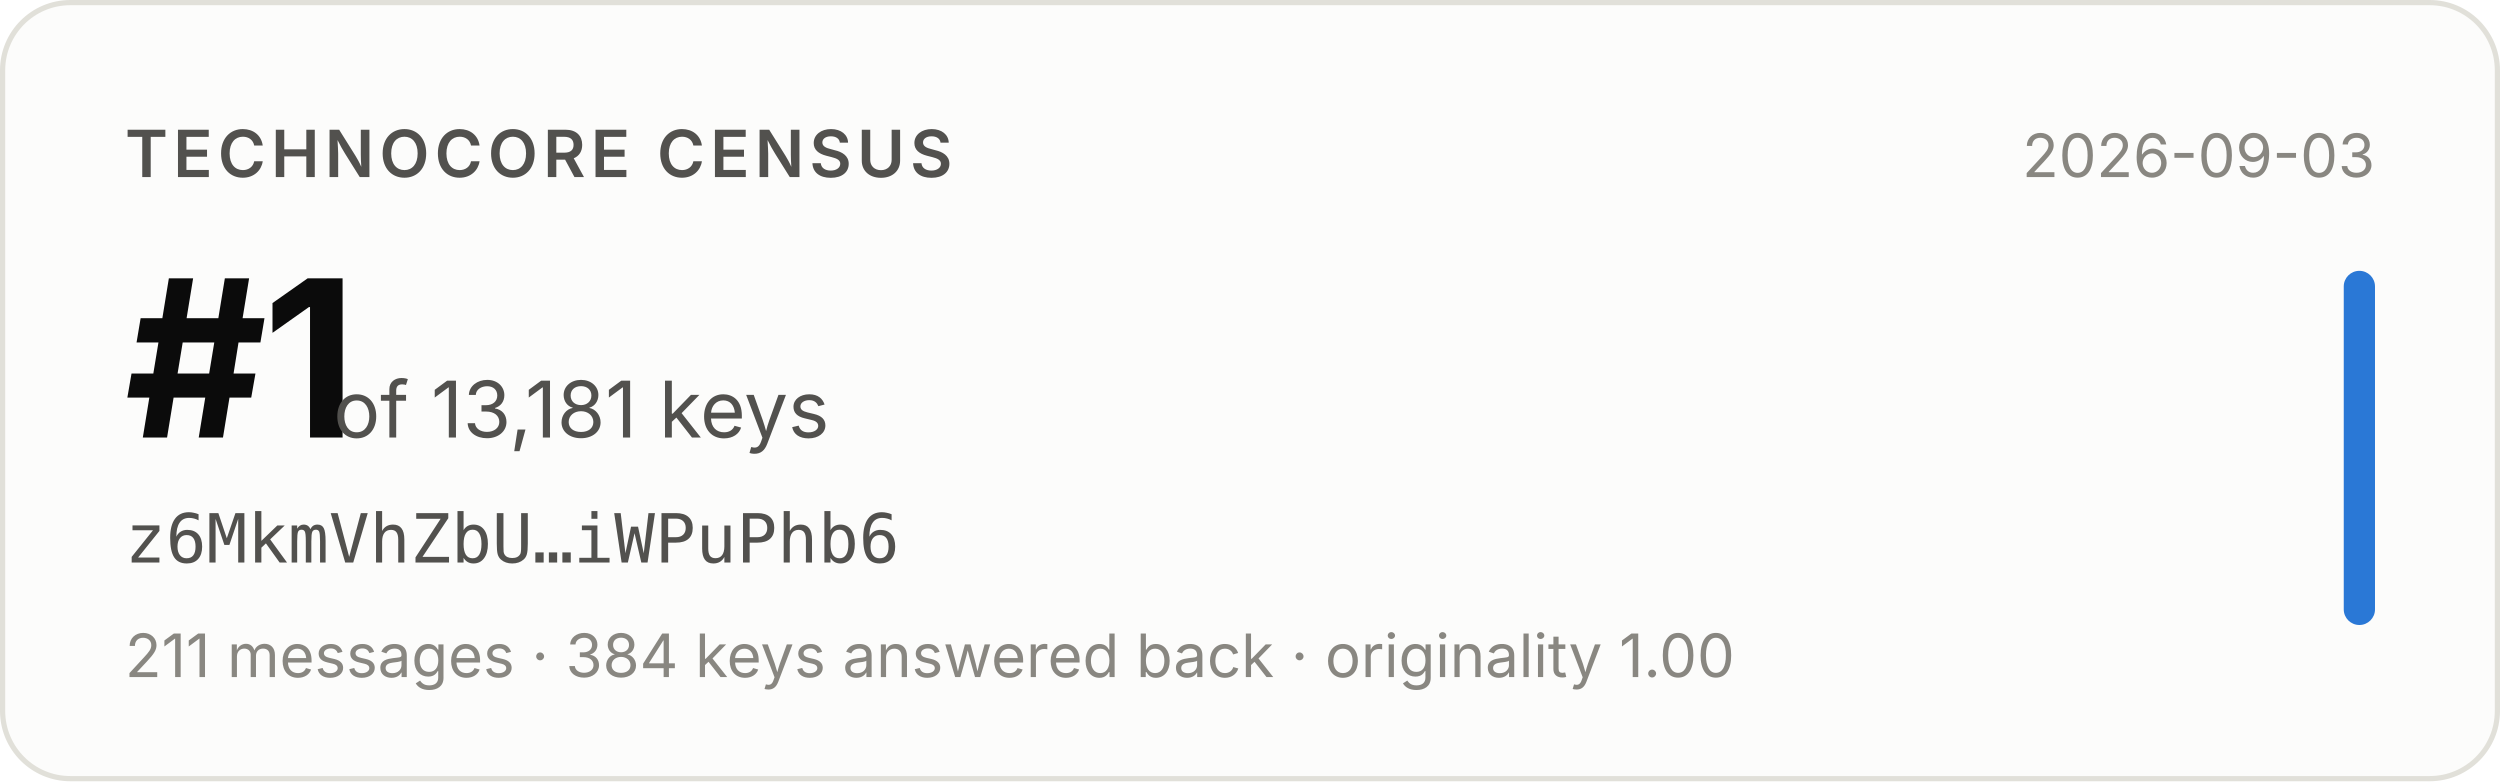
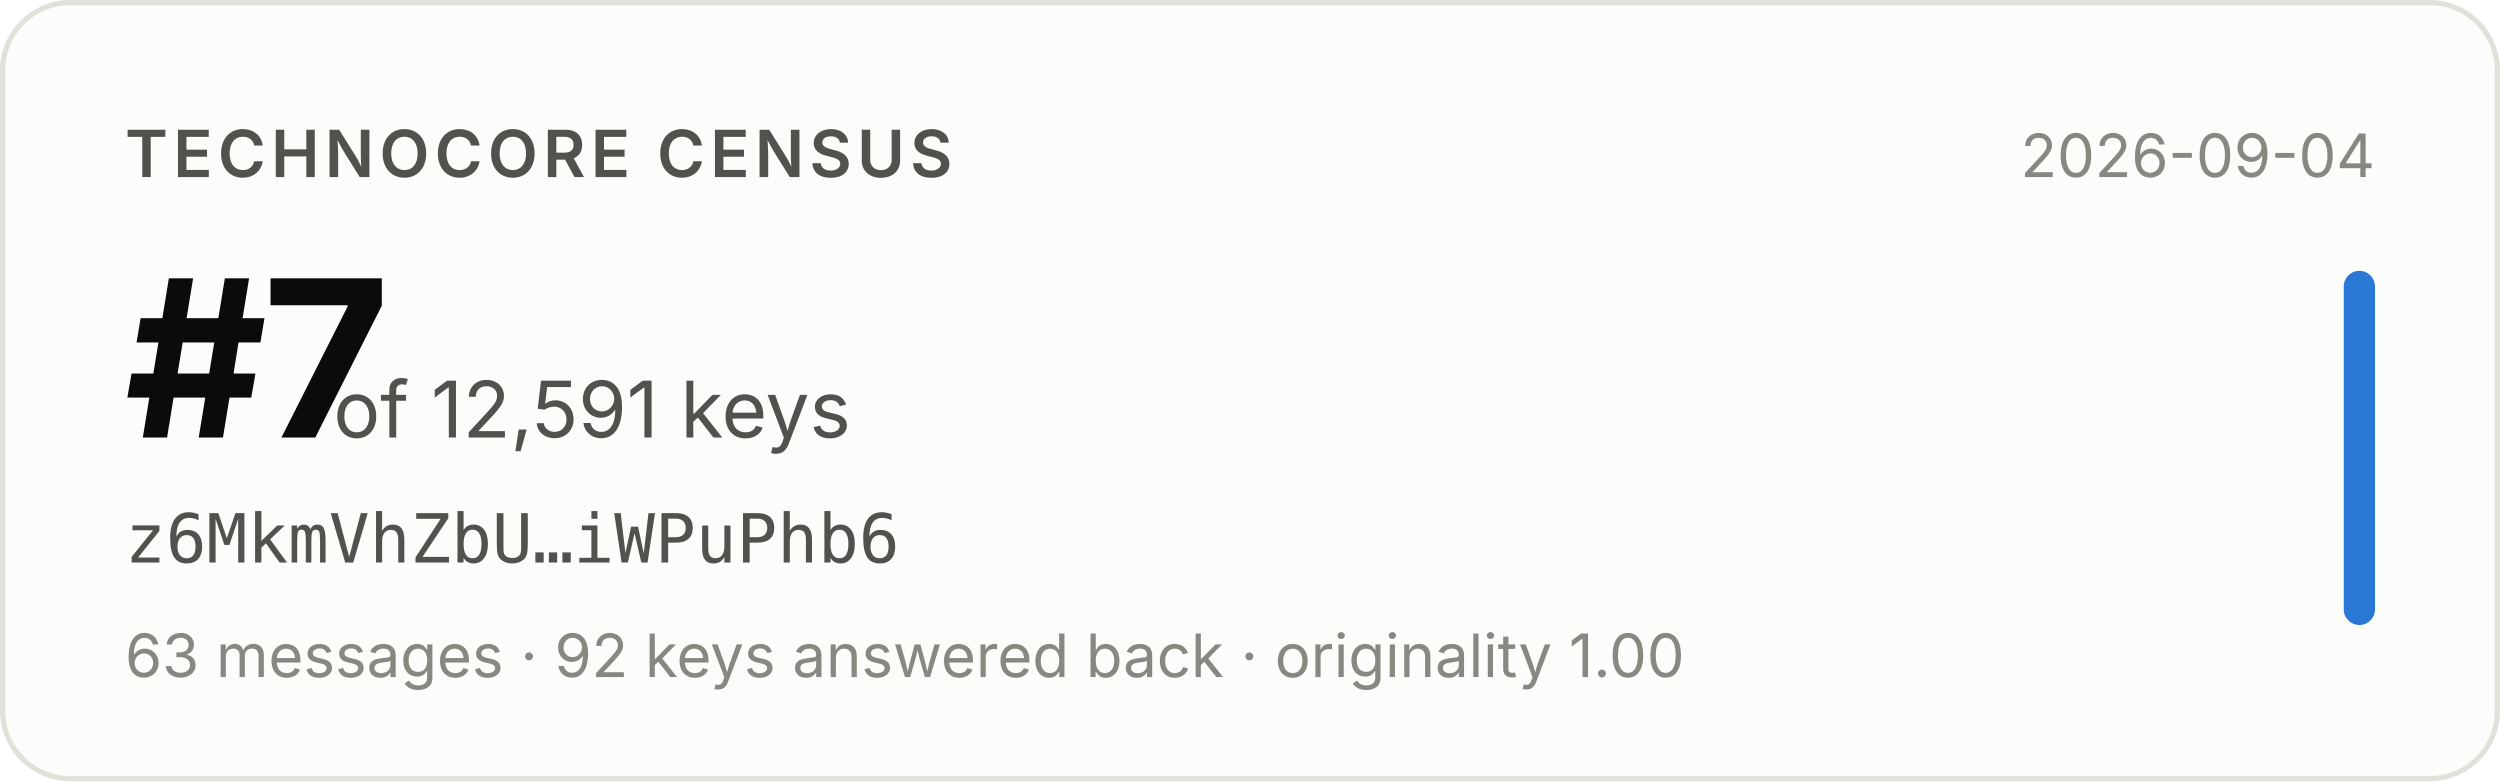
- <svg xmlns="http://www.w3.org/2000/svg" width="480" height="150" viewBox="0 0 480 150" role="img" aria-label="Technocore Census rank #1 of 13,181 keys for z6MkmVhZbU…iWPuPhb6, snapshot 2026-09-03">
+ <svg xmlns="http://www.w3.org/2000/svg" width="480" height="150" viewBox="0 0 480 150" role="img" aria-label="Technocore Census rank #7 of 12,591 keys for z6MkmVhZbU…iWPuPhb6, snapshot 2026-09-04">
  <rect x="0.5" y="0.5" width="479" height="149" rx="13" fill="#fcfcfb" stroke="#e1e0d9" />
  <g font-family="system-ui, -apple-system, 'Segoe UI', sans-serif">
    <text x="24" y="34" font-size="12.5" font-weight="600" fill="#52514e" letter-spacing="0.08em">TECHNOCORE CENSUS</text>
-     <text x="24" y="84" font-size="42" font-weight="650" fill="#0b0b0b" letter-spacing="-0.02em">#1</text>
-     <text x="64" y="84" font-size="15" fill="#52514e">of 13,181 keys</text>
+     <text x="24" y="84" font-size="42" font-weight="650" fill="#0b0b0b" letter-spacing="-0.02em">#7</text>
+     <text x="64" y="84" font-size="15" fill="#52514e">of 12,591 keys</text>
    <text x="24" y="108" font-size="13" fill="#52514e" font-family="ui-monospace, SFMono-Regular, Menlo, monospace">z6MkmVhZbU…iWPuPhb6</text>
-     <text x="24" y="130" font-size="11.5" fill="#898781">211 messages · 384 keys answered back · originality 1.00</text>
-     <text x="456" y="34" font-size="11.5" fill="#898781" text-anchor="end">2026-09-03</text>
+     <text x="24" y="130" font-size="11.5" fill="#898781">63 messages · 92 keys answered back · originality 1.00</text>
+     <text x="456" y="34" font-size="11.5" fill="#898781" text-anchor="end">2026-09-04</text>
    <rect x="450" y="52" width="6" height="68" rx="3" fill="#2a78d6" />
  </g>
</svg>
